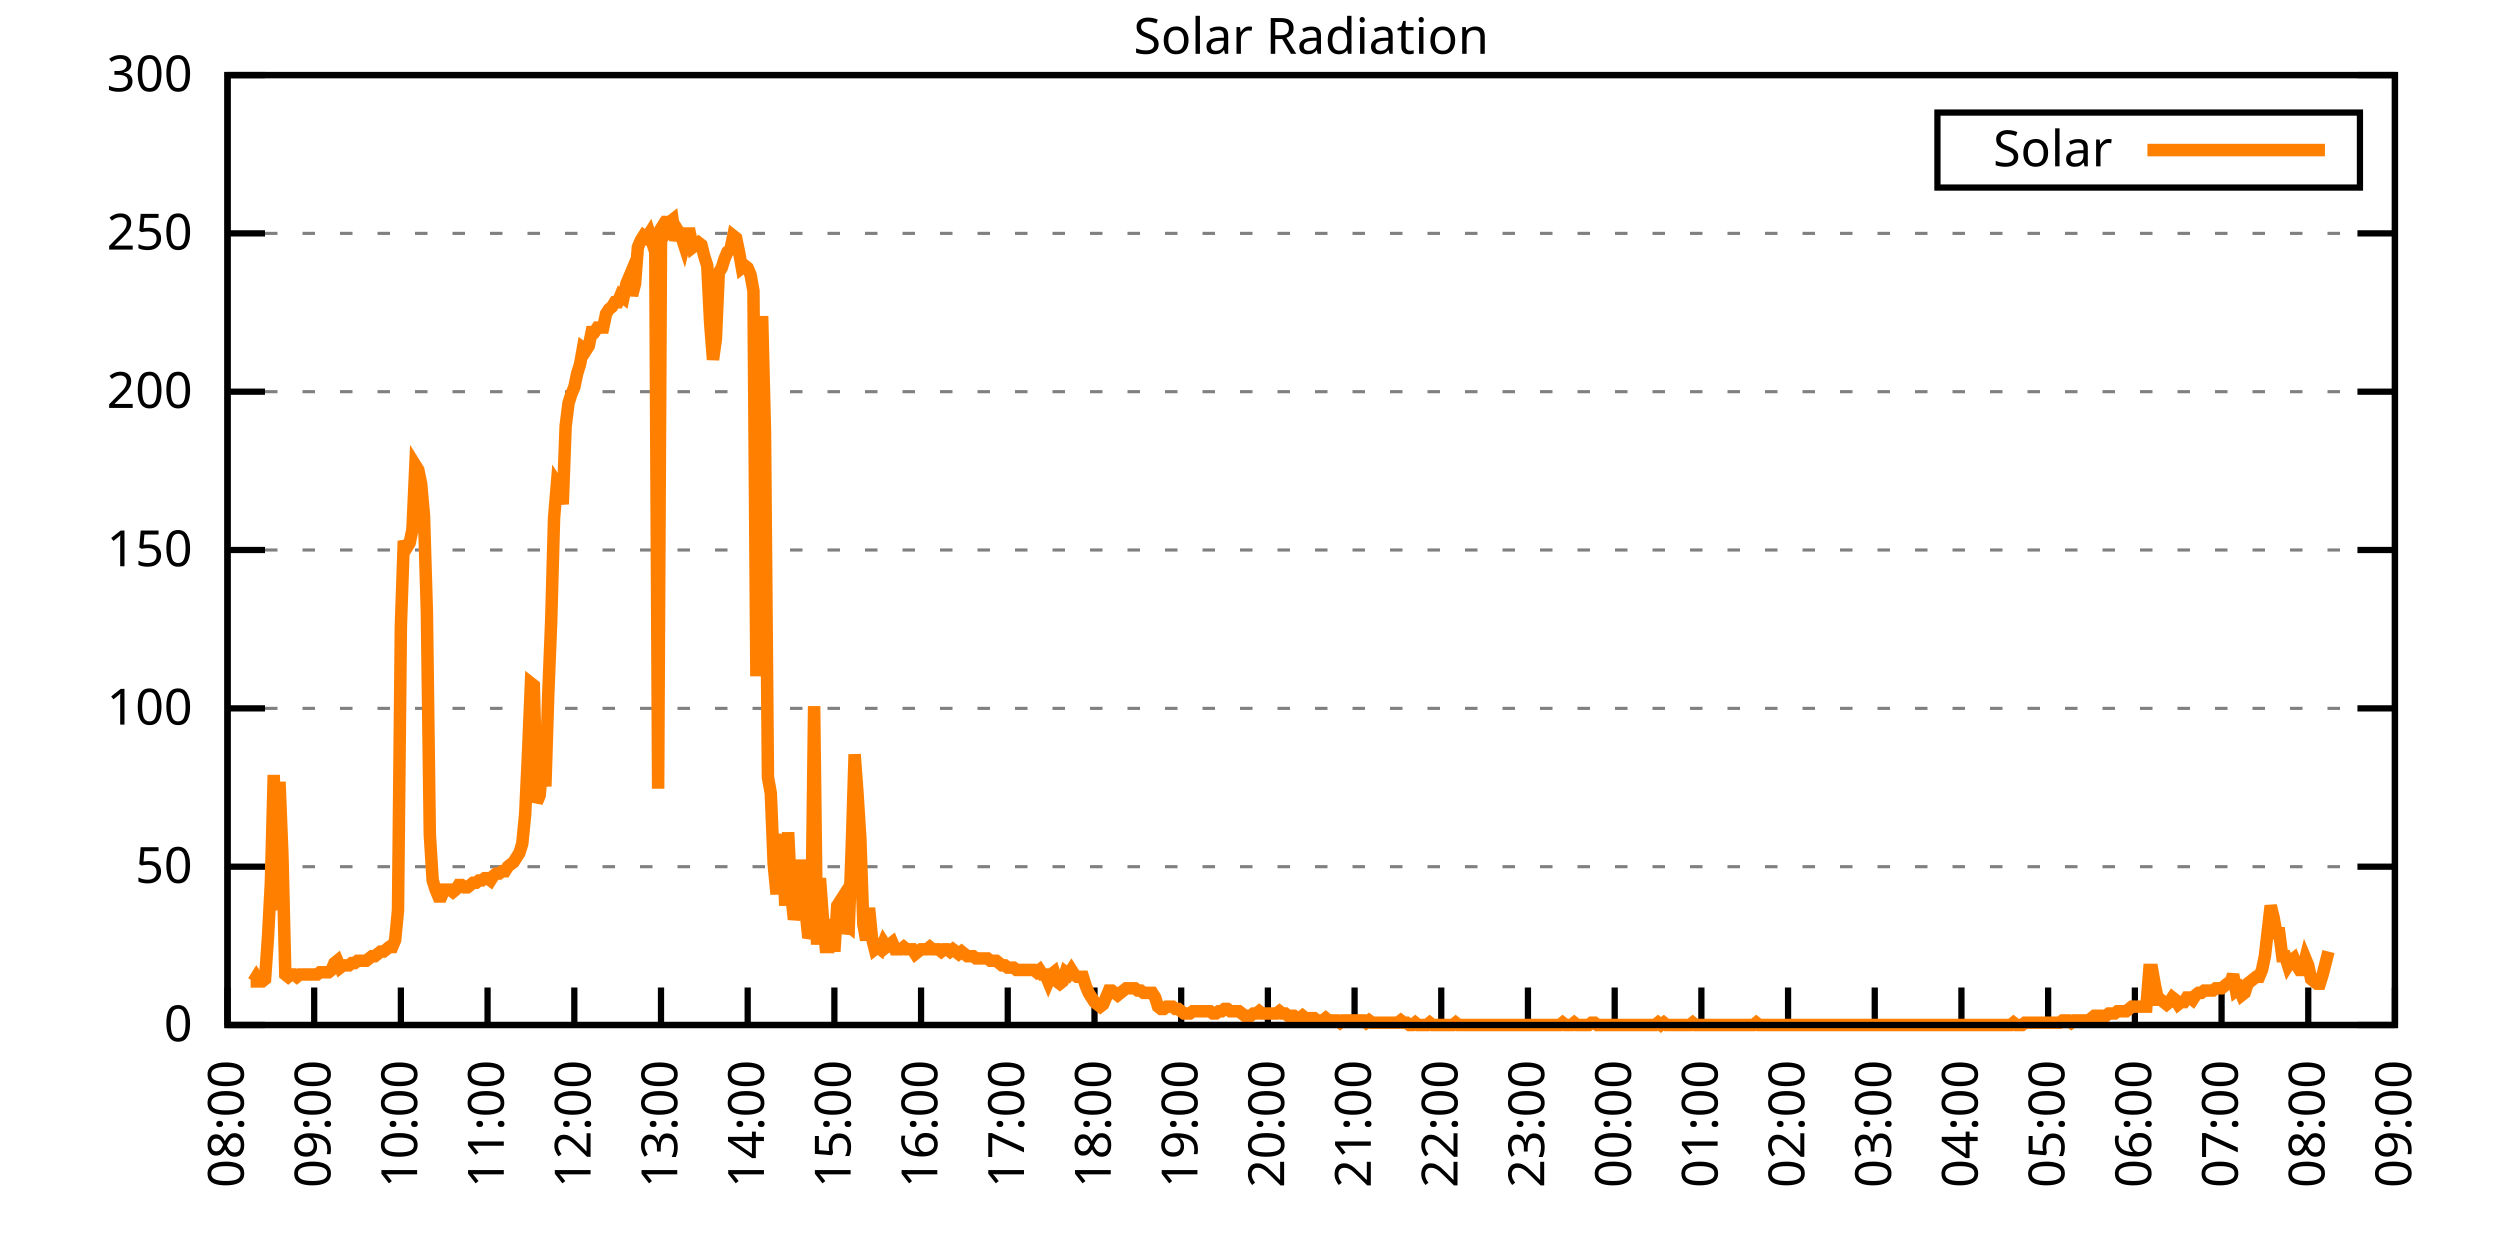
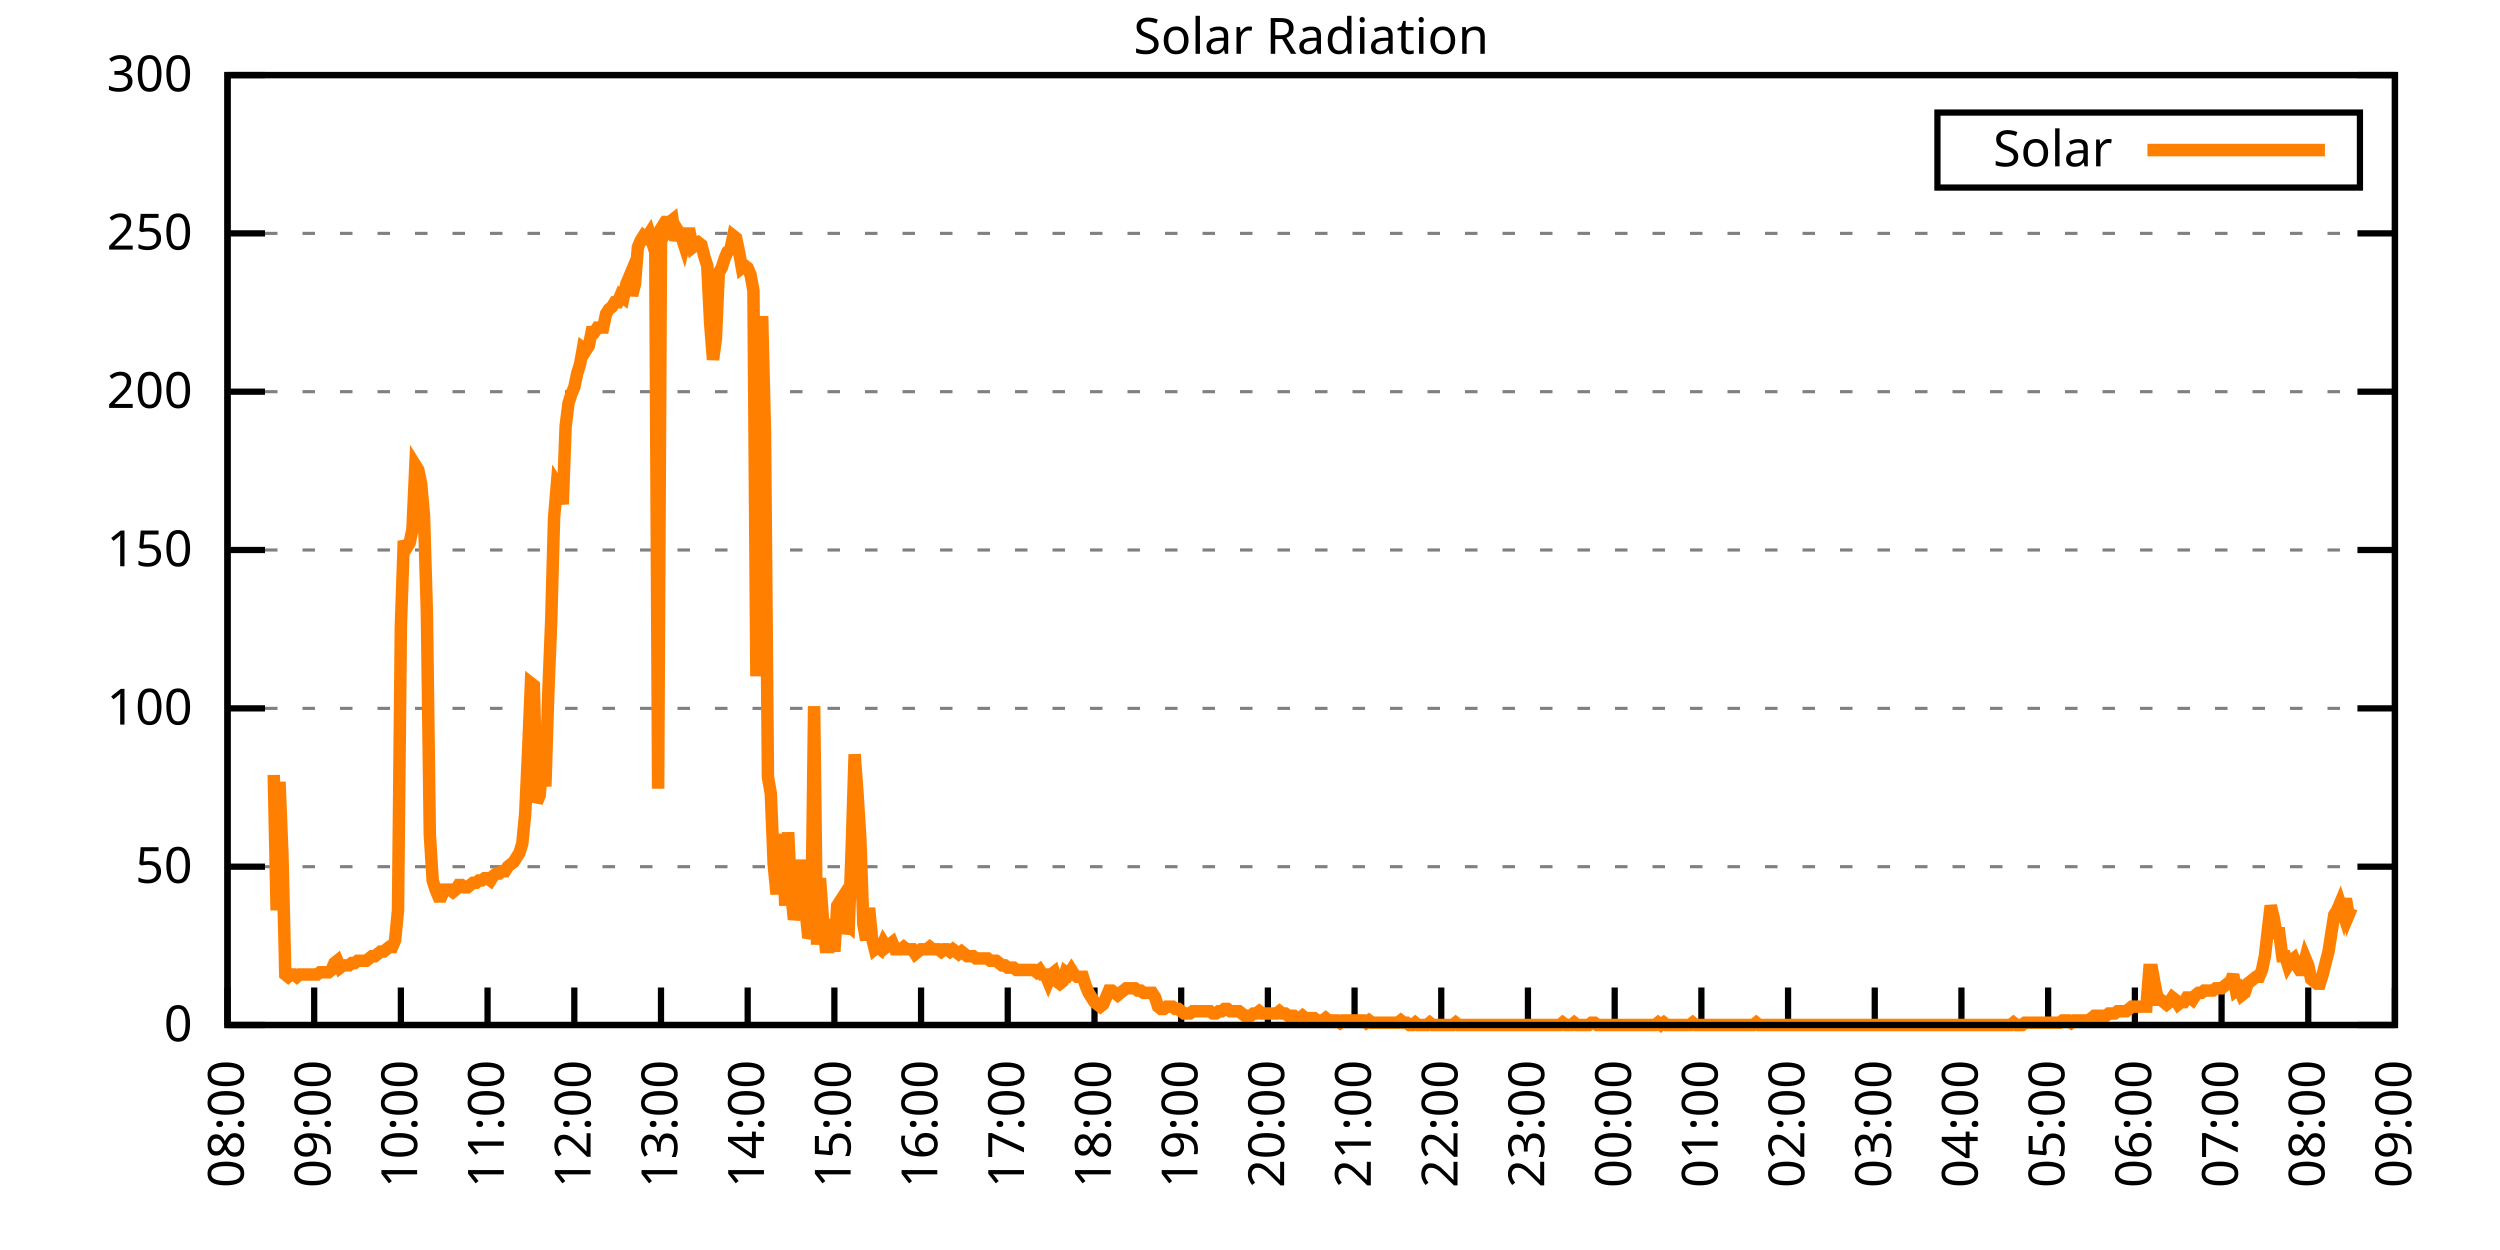
<svg xmlns="http://www.w3.org/2000/svg" xmlns:xlink="http://www.w3.org/1999/xlink" width="400" height="200" viewBox="0 0 400 200">
  <g id="gnuplot_canvas">
    <rect x="0" y="0" width="400" height="200" fill="none" />
    <defs>
      <circle id="gpDot" r="0.5" stroke-width="0.5" stroke="currentColor" />
      <path id="gpPt0" stroke-width="0.333" stroke="currentColor" d="M-1,0 h2 M0,-1 v2" />
      <path id="gpPt1" stroke-width="0.333" stroke="currentColor" d="M-1,-1 L1,1 M1,-1 L-1,1" />
      <path id="gpPt2" stroke-width="0.333" stroke="currentColor" d="M-1,0 L1,0 M0,-1 L0,1 M-1,-1 L1,1 M-1,1 L1,-1" />
      <rect id="gpPt3" stroke-width="0.333" stroke="currentColor" x="-1" y="-1" width="2" height="2" />
      <rect id="gpPt4" stroke-width="0.333" stroke="currentColor" fill="currentColor" x="-1" y="-1" width="2" height="2" />
      <circle id="gpPt5" stroke-width="0.333" stroke="currentColor" cx="0" cy="0" r="1" />
      <use xlink:href="#gpPt5" id="gpPt6" fill="currentColor" stroke="none" />
      <path id="gpPt7" stroke-width="0.333" stroke="currentColor" d="M0,-1.33 L-1.33,0.67 L1.33,0.67 z" />
      <use xlink:href="#gpPt7" id="gpPt8" fill="currentColor" stroke="none" />
      <use xlink:href="#gpPt7" id="gpPt9" stroke="currentColor" transform="rotate(180)" />
      <use xlink:href="#gpPt9" id="gpPt10" fill="currentColor" stroke="none" />
      <use xlink:href="#gpPt3" id="gpPt11" stroke="currentColor" transform="rotate(45)" />
      <use xlink:href="#gpPt11" id="gpPt12" fill="currentColor" stroke="none" />
      <path id="gpPt13" stroke-width="0.333" stroke="currentColor" d="M0,1.330 L1.265,0.411 L0.782,-1.067 L-0.782,-1.076 L-1.265,0.411 z" />
      <use xlink:href="#gpPt13" id="gpPt14" fill="currentColor" stroke="none" />
      <filter id="textbox" filterUnits="objectBoundingBox" x="0" y="0" height="1" width="1">
        <feFlood flood-color="white" flood-opacity="1" result="bgnd" />
        <feComposite in="SourceGraphic" in2="bgnd" operator="atop" />
      </filter>
      <filter id="greybox" filterUnits="objectBoundingBox" x="0" y="0" height="1" width="1">
        <feFlood flood-color="lightgrey" flood-opacity="1" result="grey" />
        <feComposite in="SourceGraphic" in2="grey" operator="atop" />
      </filter>
    </defs>
    <g fill="none" color="white" stroke="currentColor" stroke-width="1.00" stroke-linecap="butt" stroke-linejoin="miter">
</g>
    <g fill="none" color="black" stroke="currentColor" stroke-width="1.00" stroke-linecap="butt" stroke-linejoin="miter">
      <g stroke="none" shape-rendering="crispEdges">
        <polygon fill="rgb(255, 255, 255)" points="36.40,164.00 383.18,164.00 383.18,12.02 36.40,12.02 " />
      </g>
    </g>
    <g fill="none" color="black" stroke="currentColor" stroke-width="1.00" stroke-linecap="butt" stroke-linejoin="miter">
</g>
    <g fill="none" color="black" stroke="black" stroke-width="0.50" stroke-linecap="butt" stroke-linejoin="miter">
</g>
    <g fill="none" color="gray" stroke="currentColor" stroke-width="0.50" stroke-linecap="butt" stroke-linejoin="miter">
      <path stroke="gray" stroke-dasharray="2,4" class="gridline" d="M36.40,164.00 L383.19,164.00  " />
    </g>
    <g fill="none" color="gray" stroke="gray" stroke-width="1.00" stroke-linecap="butt" stroke-linejoin="miter">
</g>
    <g fill="none" color="black" stroke="currentColor" stroke-width="1.00" stroke-linecap="butt" stroke-linejoin="miter">
      <path stroke="black" d="M36.40,164.00 L42.40,164.00 M383.19,164.00 L377.19,164.00  " />
      <g transform="translate(30.80,166.60)" stroke="none" fill="black" font-family="Sans" font-size="8.00" text-anchor="end">
        <text>
          <tspan font-family="Sans"> 0</tspan>
        </text>
      </g>
    </g>
    <g fill="none" color="black" stroke="currentColor" stroke-width="1.00" stroke-linecap="butt" stroke-linejoin="miter">
</g>
    <g fill="none" color="black" stroke="black" stroke-width="0.50" stroke-linecap="butt" stroke-linejoin="miter">
</g>
    <g fill="none" color="gray" stroke="currentColor" stroke-width="0.50" stroke-linecap="butt" stroke-linejoin="miter">
      <path stroke="gray" stroke-dasharray="2,4" class="gridline" d="M36.40,138.67 L383.19,138.67  " />
    </g>
    <g fill="none" color="gray" stroke="gray" stroke-width="1.00" stroke-linecap="butt" stroke-linejoin="miter">
</g>
    <g fill="none" color="black" stroke="currentColor" stroke-width="1.00" stroke-linecap="butt" stroke-linejoin="miter">
      <path stroke="black" d="M36.40,138.67 L42.40,138.67 M383.19,138.67 L377.19,138.67  " />
      <g transform="translate(30.80,141.27)" stroke="none" fill="black" font-family="Sans" font-size="8.00" text-anchor="end">
        <text>
          <tspan font-family="Sans"> 50</tspan>
        </text>
      </g>
    </g>
    <g fill="none" color="black" stroke="currentColor" stroke-width="1.00" stroke-linecap="butt" stroke-linejoin="miter">
</g>
    <g fill="none" color="black" stroke="black" stroke-width="0.50" stroke-linecap="butt" stroke-linejoin="miter">
</g>
    <g fill="none" color="gray" stroke="currentColor" stroke-width="0.50" stroke-linecap="butt" stroke-linejoin="miter">
      <path stroke="gray" stroke-dasharray="2,4" class="gridline" d="M36.40,113.34 L383.19,113.34  " />
    </g>
    <g fill="none" color="gray" stroke="gray" stroke-width="1.00" stroke-linecap="butt" stroke-linejoin="miter">
</g>
    <g fill="none" color="black" stroke="currentColor" stroke-width="1.00" stroke-linecap="butt" stroke-linejoin="miter">
      <path stroke="black" d="M36.40,113.34 L42.40,113.34 M383.19,113.34 L377.19,113.34  " />
      <g transform="translate(30.80,115.94)" stroke="none" fill="black" font-family="Sans" font-size="8.00" text-anchor="end">
        <text>
          <tspan font-family="Sans"> 100</tspan>
        </text>
      </g>
    </g>
    <g fill="none" color="black" stroke="currentColor" stroke-width="1.00" stroke-linecap="butt" stroke-linejoin="miter">
</g>
    <g fill="none" color="black" stroke="black" stroke-width="0.50" stroke-linecap="butt" stroke-linejoin="miter">
</g>
    <g fill="none" color="gray" stroke="currentColor" stroke-width="0.50" stroke-linecap="butt" stroke-linejoin="miter">
      <path stroke="gray" stroke-dasharray="2,4" class="gridline" d="M36.40,88.00 L383.19,88.00  " />
    </g>
    <g fill="none" color="gray" stroke="gray" stroke-width="1.00" stroke-linecap="butt" stroke-linejoin="miter">
</g>
    <g fill="none" color="black" stroke="currentColor" stroke-width="1.00" stroke-linecap="butt" stroke-linejoin="miter">
      <path stroke="black" d="M36.40,88.00 L42.40,88.00 M383.19,88.00 L377.19,88.00  " />
      <g transform="translate(30.80,90.60)" stroke="none" fill="black" font-family="Sans" font-size="8.00" text-anchor="end">
        <text>
          <tspan font-family="Sans"> 150</tspan>
        </text>
      </g>
    </g>
    <g fill="none" color="black" stroke="currentColor" stroke-width="1.00" stroke-linecap="butt" stroke-linejoin="miter">
</g>
    <g fill="none" color="black" stroke="black" stroke-width="0.50" stroke-linecap="butt" stroke-linejoin="miter">
</g>
    <g fill="none" color="gray" stroke="currentColor" stroke-width="0.50" stroke-linecap="butt" stroke-linejoin="miter">
      <path stroke="gray" stroke-dasharray="2,4" class="gridline" d="M36.40,62.67 L383.19,62.67  " />
    </g>
    <g fill="none" color="gray" stroke="gray" stroke-width="1.00" stroke-linecap="butt" stroke-linejoin="miter">
</g>
    <g fill="none" color="black" stroke="currentColor" stroke-width="1.00" stroke-linecap="butt" stroke-linejoin="miter">
      <path stroke="black" d="M36.40,62.67 L42.40,62.67 M383.19,62.67 L377.19,62.67  " />
      <g transform="translate(30.80,65.27)" stroke="none" fill="black" font-family="Sans" font-size="8.00" text-anchor="end">
        <text>
          <tspan font-family="Sans"> 200</tspan>
        </text>
      </g>
    </g>
    <g fill="none" color="black" stroke="currentColor" stroke-width="1.00" stroke-linecap="butt" stroke-linejoin="miter">
</g>
    <g fill="none" color="black" stroke="black" stroke-width="0.50" stroke-linecap="butt" stroke-linejoin="miter">
</g>
    <g fill="none" color="gray" stroke="currentColor" stroke-width="0.50" stroke-linecap="butt" stroke-linejoin="miter">
      <path stroke="gray" stroke-dasharray="2,4" class="gridline" d="M36.40,37.34 L383.19,37.34  " />
    </g>
    <g fill="none" color="gray" stroke="gray" stroke-width="1.00" stroke-linecap="butt" stroke-linejoin="miter">
</g>
    <g fill="none" color="black" stroke="currentColor" stroke-width="1.00" stroke-linecap="butt" stroke-linejoin="miter">
      <path stroke="black" d="M36.40,37.34 L42.40,37.34 M383.19,37.34 L377.19,37.34  " />
      <g transform="translate(30.80,39.94)" stroke="none" fill="black" font-family="Sans" font-size="8.00" text-anchor="end">
        <text>
          <tspan font-family="Sans"> 250</tspan>
        </text>
      </g>
    </g>
    <g fill="none" color="black" stroke="currentColor" stroke-width="1.00" stroke-linecap="butt" stroke-linejoin="miter">
</g>
    <g fill="none" color="black" stroke="black" stroke-width="0.50" stroke-linecap="butt" stroke-linejoin="miter">
</g>
    <g fill="none" color="gray" stroke="currentColor" stroke-width="0.50" stroke-linecap="butt" stroke-linejoin="miter">
      <path stroke="gray" stroke-dasharray="2,4" class="gridline" d="M36.40,12.01 L383.19,12.01  " />
    </g>
    <g fill="none" color="gray" stroke="gray" stroke-width="1.00" stroke-linecap="butt" stroke-linejoin="miter">
</g>
    <g fill="none" color="black" stroke="currentColor" stroke-width="1.00" stroke-linecap="butt" stroke-linejoin="miter">
      <path stroke="black" d="M36.40,12.01 L42.40,12.01 M383.19,12.01 L377.19,12.01  " />
      <g transform="translate(30.80,14.61)" stroke="none" fill="black" font-family="Sans" font-size="8.00" text-anchor="end">
        <text>
          <tspan font-family="Sans"> 300</tspan>
        </text>
      </g>
    </g>
    <g fill="none" color="black" stroke="currentColor" stroke-width="1.00" stroke-linecap="butt" stroke-linejoin="miter">
      <path stroke="black" d="M36.40,164.00 L36.40,158.00  " />
      <g transform="translate(39.00,169.60) rotate(270.00)" stroke="none" fill="black" font-family="Sans" font-size="8.00" text-anchor="end">
        <text>
          <tspan font-family="Sans">08:00</tspan>
        </text>
      </g>
    </g>
    <g fill="none" color="black" stroke="currentColor" stroke-width="1.00" stroke-linecap="butt" stroke-linejoin="miter">
      <path stroke="black" d="M50.27,164.00 L50.27,158.00  " />
      <g transform="translate(52.87,169.60) rotate(270.00)" stroke="none" fill="black" font-family="Sans" font-size="8.00" text-anchor="end">
        <text>
          <tspan font-family="Sans">09:00</tspan>
        </text>
      </g>
    </g>
    <g fill="none" color="black" stroke="currentColor" stroke-width="1.00" stroke-linecap="butt" stroke-linejoin="miter">
      <path stroke="black" d="M64.14,164.00 L64.14,158.00  " />
      <g transform="translate(66.74,169.60) rotate(270.00)" stroke="none" fill="black" font-family="Sans" font-size="8.00" text-anchor="end">
        <text>
          <tspan font-family="Sans">10:00</tspan>
        </text>
      </g>
    </g>
    <g fill="none" color="black" stroke="currentColor" stroke-width="1.00" stroke-linecap="butt" stroke-linejoin="miter">
      <path stroke="black" d="M78.01,164.00 L78.01,158.00  " />
      <g transform="translate(80.61,169.60) rotate(270.00)" stroke="none" fill="black" font-family="Sans" font-size="8.00" text-anchor="end">
        <text>
          <tspan font-family="Sans">11:00</tspan>
        </text>
      </g>
    </g>
    <g fill="none" color="black" stroke="currentColor" stroke-width="1.00" stroke-linecap="butt" stroke-linejoin="miter">
      <path stroke="black" d="M91.89,164.00 L91.89,158.00  " />
      <g transform="translate(94.49,169.60) rotate(270.00)" stroke="none" fill="black" font-family="Sans" font-size="8.00" text-anchor="end">
        <text>
          <tspan font-family="Sans">12:00</tspan>
        </text>
      </g>
    </g>
    <g fill="none" color="black" stroke="currentColor" stroke-width="1.00" stroke-linecap="butt" stroke-linejoin="miter">
      <path stroke="black" d="M105.76,164.00 L105.76,158.00  " />
      <g transform="translate(108.36,169.60) rotate(270.00)" stroke="none" fill="black" font-family="Sans" font-size="8.00" text-anchor="end">
        <text>
          <tspan font-family="Sans">13:00</tspan>
        </text>
      </g>
    </g>
    <g fill="none" color="black" stroke="currentColor" stroke-width="1.00" stroke-linecap="butt" stroke-linejoin="miter">
      <path stroke="black" d="M119.63,164.00 L119.63,158.00  " />
      <g transform="translate(122.23,169.60) rotate(270.00)" stroke="none" fill="black" font-family="Sans" font-size="8.00" text-anchor="end">
        <text>
          <tspan font-family="Sans">14:00</tspan>
        </text>
      </g>
    </g>
    <g fill="none" color="black" stroke="currentColor" stroke-width="1.00" stroke-linecap="butt" stroke-linejoin="miter">
      <path stroke="black" d="M133.50,164.00 L133.50,158.00  " />
      <g transform="translate(136.10,169.60) rotate(270.00)" stroke="none" fill="black" font-family="Sans" font-size="8.00" text-anchor="end">
        <text>
          <tspan font-family="Sans">15:00</tspan>
        </text>
      </g>
    </g>
    <g fill="none" color="black" stroke="currentColor" stroke-width="1.00" stroke-linecap="butt" stroke-linejoin="miter">
      <path stroke="black" d="M147.37,164.00 L147.37,158.00  " />
      <g transform="translate(149.97,169.60) rotate(270.00)" stroke="none" fill="black" font-family="Sans" font-size="8.00" text-anchor="end">
        <text>
          <tspan font-family="Sans">16:00</tspan>
        </text>
      </g>
    </g>
    <g fill="none" color="black" stroke="currentColor" stroke-width="1.00" stroke-linecap="butt" stroke-linejoin="miter">
      <path stroke="black" d="M161.24,164.00 L161.24,158.00  " />
      <g transform="translate(163.84,169.60) rotate(270.00)" stroke="none" fill="black" font-family="Sans" font-size="8.00" text-anchor="end">
        <text>
          <tspan font-family="Sans">17:00</tspan>
        </text>
      </g>
    </g>
    <g fill="none" color="black" stroke="currentColor" stroke-width="1.00" stroke-linecap="butt" stroke-linejoin="miter">
      <path stroke="black" d="M175.12,164.00 L175.12,158.00  " />
      <g transform="translate(177.72,169.60) rotate(270.00)" stroke="none" fill="black" font-family="Sans" font-size="8.00" text-anchor="end">
        <text>
          <tspan font-family="Sans">18:00</tspan>
        </text>
      </g>
    </g>
    <g fill="none" color="black" stroke="currentColor" stroke-width="1.00" stroke-linecap="butt" stroke-linejoin="miter">
      <path stroke="black" d="M188.99,164.00 L188.99,158.00  " />
      <g transform="translate(191.59,169.60) rotate(270.00)" stroke="none" fill="black" font-family="Sans" font-size="8.00" text-anchor="end">
        <text>
          <tspan font-family="Sans">19:00</tspan>
        </text>
      </g>
    </g>
    <g fill="none" color="black" stroke="currentColor" stroke-width="1.00" stroke-linecap="butt" stroke-linejoin="miter">
      <path stroke="black" d="M202.86,164.00 L202.86,158.00  " />
      <g transform="translate(205.46,169.60) rotate(270.00)" stroke="none" fill="black" font-family="Sans" font-size="8.00" text-anchor="end">
        <text>
          <tspan font-family="Sans">20:00</tspan>
        </text>
      </g>
    </g>
    <g fill="none" color="black" stroke="currentColor" stroke-width="1.00" stroke-linecap="butt" stroke-linejoin="miter">
      <path stroke="black" d="M216.73,164.00 L216.73,158.00  " />
      <g transform="translate(219.33,169.60) rotate(270.00)" stroke="none" fill="black" font-family="Sans" font-size="8.00" text-anchor="end">
        <text>
          <tspan font-family="Sans">21:00</tspan>
        </text>
      </g>
    </g>
    <g fill="none" color="black" stroke="currentColor" stroke-width="1.00" stroke-linecap="butt" stroke-linejoin="miter">
      <path stroke="black" d="M230.60,164.00 L230.60,158.00  " />
      <g transform="translate(233.20,169.60) rotate(270.00)" stroke="none" fill="black" font-family="Sans" font-size="8.00" text-anchor="end">
        <text>
          <tspan font-family="Sans">22:00</tspan>
        </text>
      </g>
    </g>
    <g fill="none" color="black" stroke="currentColor" stroke-width="1.00" stroke-linecap="butt" stroke-linejoin="miter">
      <path stroke="black" d="M244.47,164.00 L244.47,158.00  " />
      <g transform="translate(247.07,169.60) rotate(270.00)" stroke="none" fill="black" font-family="Sans" font-size="8.00" text-anchor="end">
        <text>
          <tspan font-family="Sans">23:00</tspan>
        </text>
      </g>
    </g>
    <g fill="none" color="black" stroke="currentColor" stroke-width="1.00" stroke-linecap="butt" stroke-linejoin="miter">
      <path stroke="black" d="M258.35,164.00 L258.35,158.00  " />
      <g transform="translate(260.95,169.60) rotate(270.00)" stroke="none" fill="black" font-family="Sans" font-size="8.00" text-anchor="end">
        <text>
          <tspan font-family="Sans">00:00</tspan>
        </text>
      </g>
    </g>
    <g fill="none" color="black" stroke="currentColor" stroke-width="1.00" stroke-linecap="butt" stroke-linejoin="miter">
      <path stroke="black" d="M272.22,164.00 L272.22,158.00  " />
      <g transform="translate(274.82,169.60) rotate(270.00)" stroke="none" fill="black" font-family="Sans" font-size="8.00" text-anchor="end">
        <text>
          <tspan font-family="Sans">01:00</tspan>
        </text>
      </g>
    </g>
    <g fill="none" color="black" stroke="currentColor" stroke-width="1.00" stroke-linecap="butt" stroke-linejoin="miter">
      <path stroke="black" d="M286.09,164.00 L286.09,158.00  " />
      <g transform="translate(288.69,169.60) rotate(270.00)" stroke="none" fill="black" font-family="Sans" font-size="8.00" text-anchor="end">
        <text>
          <tspan font-family="Sans">02:00</tspan>
        </text>
      </g>
    </g>
    <g fill="none" color="black" stroke="currentColor" stroke-width="1.00" stroke-linecap="butt" stroke-linejoin="miter">
      <path stroke="black" d="M299.96,164.00 L299.96,158.00  " />
      <g transform="translate(302.56,169.60) rotate(270.00)" stroke="none" fill="black" font-family="Sans" font-size="8.00" text-anchor="end">
        <text>
          <tspan font-family="Sans">03:00</tspan>
        </text>
      </g>
    </g>
    <g fill="none" color="black" stroke="currentColor" stroke-width="1.00" stroke-linecap="butt" stroke-linejoin="miter">
      <path stroke="black" d="M313.83,164.00 L313.83,158.00  " />
      <g transform="translate(316.43,169.60) rotate(270.00)" stroke="none" fill="black" font-family="Sans" font-size="8.00" text-anchor="end">
        <text>
          <tspan font-family="Sans">04:00</tspan>
        </text>
      </g>
    </g>
    <g fill="none" color="black" stroke="currentColor" stroke-width="1.00" stroke-linecap="butt" stroke-linejoin="miter">
      <path stroke="black" d="M327.70,164.00 L327.70,158.00  " />
      <g transform="translate(330.30,169.60) rotate(270.00)" stroke="none" fill="black" font-family="Sans" font-size="8.00" text-anchor="end">
        <text>
          <tspan font-family="Sans">05:00</tspan>
        </text>
      </g>
    </g>
    <g fill="none" color="black" stroke="currentColor" stroke-width="1.00" stroke-linecap="butt" stroke-linejoin="miter">
      <path stroke="black" d="M341.58,164.00 L341.58,158.00  " />
      <g transform="translate(344.18,169.60) rotate(270.00)" stroke="none" fill="black" font-family="Sans" font-size="8.00" text-anchor="end">
        <text>
          <tspan font-family="Sans">06:00</tspan>
        </text>
      </g>
    </g>
    <g fill="none" color="black" stroke="currentColor" stroke-width="1.00" stroke-linecap="butt" stroke-linejoin="miter">
      <path stroke="black" d="M355.45,164.00 L355.45,158.00  " />
      <g transform="translate(358.05,169.60) rotate(270.00)" stroke="none" fill="black" font-family="Sans" font-size="8.00" text-anchor="end">
        <text>
          <tspan font-family="Sans">07:00</tspan>
        </text>
      </g>
    </g>
    <g fill="none" color="black" stroke="currentColor" stroke-width="1.00" stroke-linecap="butt" stroke-linejoin="miter">
      <path stroke="black" d="M369.32,164.00 L369.32,158.00  " />
      <g transform="translate(371.92,169.60) rotate(270.00)" stroke="none" fill="black" font-family="Sans" font-size="8.00" text-anchor="end">
        <text>
          <tspan font-family="Sans">08:00</tspan>
        </text>
      </g>
    </g>
    <g fill="none" color="black" stroke="currentColor" stroke-width="1.00" stroke-linecap="butt" stroke-linejoin="miter">
      <path stroke="black" d="M383.19,164.00 L383.19,158.00  " />
      <g transform="translate(385.79,169.60) rotate(270.00)" stroke="none" fill="black" font-family="Sans" font-size="8.00" text-anchor="end">
        <text>
          <tspan font-family="Sans">09:00</tspan>
        </text>
      </g>
    </g>
    <g fill="none" color="black" stroke="currentColor" stroke-width="1.00" stroke-linecap="butt" stroke-linejoin="miter">
</g>
    <g fill="none" color="black" stroke="currentColor" stroke-width="1.00" stroke-linecap="butt" stroke-linejoin="miter">
      <path stroke="black" d="M36.40,12.01 L36.40,164.00 L383.19,164.00 L383.19,12.01 L36.40,12.01 Z  " />
    </g>
    <g fill="none" color="black" stroke="currentColor" stroke-width="1.00" stroke-linecap="butt" stroke-linejoin="miter">
</g>
    <g fill="none" color="black" stroke="currentColor" stroke-width="1.00" stroke-linecap="butt" stroke-linejoin="miter">
      <path stroke="black" d="M309.99,30.01 L309.99,18.01 L377.59,18.01 L377.59,30.01 L309.99,30.01 Z  " />
    </g>
    <g id="Solar_Radiation_plot_1">
      <g fill="none" color="white" stroke="black" stroke-width="2.00" stroke-linecap="butt" stroke-linejoin="miter">
</g>
      <g fill="none" color="black" stroke="currentColor" stroke-width="2.00" stroke-linecap="butt" stroke-linejoin="miter">
        <g transform="translate(337.99,26.61)" stroke="none" fill="black" font-family="Sans" font-size="8.00" text-anchor="end">
          <text>
            <tspan font-family="Sans">Solar</tspan>
          </text>
        </g>
      </g>
      <g fill="none" color="black" stroke="currentColor" stroke-width="2.00" stroke-linecap="butt" stroke-linejoin="miter">
-         <path stroke="rgb(255, 127,   0)" d="M343.59,24.01 L371.99,24.01 M40.10,157.03 L40.56,157.03 L41.02,156.29 L41.49,157.03 L41.95,157.03 L42.41,156.66   L42.87,150.05 L43.34,141.24 L43.80,123.99 L44.26,145.65 L44.72,125.09 L45.19,136.84 L45.65,155.92 L46.11,156.29   L46.57,155.92 L47.03,155.92 L47.50,156.29 L47.96,155.92 L48.42,155.92 L48.88,155.92 L49.35,155.92 L49.81,155.92   L50.27,155.92 L50.73,155.92 L51.20,155.56 L51.66,155.56 L52.12,155.56 L52.58,155.56 L53.05,155.19 L53.51,154.09   L53.97,153.72 L54.43,154.82 L54.90,154.46 L55.36,154.46 L55.82,154.46 L56.28,154.09 L56.75,154.09 L57.21,153.72   L57.67,153.72 L58.13,153.72 L58.59,153.72 L59.06,153.35 L59.52,152.99 L59.98,152.99 L60.44,152.62 L60.91,152.25   L61.37,152.25 L61.83,151.89 L62.29,151.52 L62.76,151.52 L63.22,150.42 L63.68,145.65 L64.14,100.13 L64.61,86.55   L65.07,87.65 L65.53,86.91 L65.99,84.71 L66.46,74.43 L66.92,75.17 L67.38,77.37 L67.84,82.51 L68.30,97.93   L68.77,133.53 L69.23,140.87 L69.69,142.34 L70.15,143.44 L70.62,143.44 L71.08,142.34 L71.54,142.34 L72.00,142.34   L72.47,142.71 L72.93,142.34 L73.39,141.61 L73.85,141.61 L74.32,141.98 L74.78,141.98 L75.24,141.61 L75.70,141.24   L76.17,141.24 L76.63,140.87 L77.09,140.87 L77.55,140.51 L78.01,140.51 L78.48,140.87 L78.94,140.14 L79.40,139.77   L79.86,139.77 L80.33,139.41 L80.79,139.41 L81.25,138.67 L81.71,138.30 L82.18,137.94 L82.64,137.20 L83.10,136.47   L83.56,135.00 L84.03,130.23 L84.49,120.32 L84.95,109.31 L85.41,109.67 L85.88,128.39 L86.34,127.29 L86.80,122.15   L87.26,125.82 L87.72,111.14 L88.19,99.39 L88.65,82.88 L89.11,77.37 L89.57,78.10 L90.04,80.67 L90.50,68.19   L90.96,64.52 L91.42,63.05 L91.89,61.95 L92.35,59.75 L92.81,58.28 L93.27,55.71 L93.74,56.08 L94.20,55.35   L94.66,53.14 L95.12,53.14 L95.59,52.41 L96.05,52.41 L96.51,52.41 L96.97,50.21 L97.44,49.47 L97.90,49.11   L98.36,48.37 L98.82,48.37 L99.28,47.27 L99.75,47.64 L100.21,45.43 L100.67,44.33 L101.13,47.27 L101.60,45.43   L102.06,39.56 L102.52,38.46 L102.98,37.73 L103.45,38.09 L103.91,37.36 L104.37,38.83 L104.83,38.09 L105.30,126.19   L105.76,38.46 L106.22,37.73 L106.68,35.52 L107.15,35.52 L107.61,35.16 L108.07,38.46 L108.53,36.99 L108.99,37.73   L109.46,39.19 L109.92,37.36 L110.38,37.36 L110.84,39.56 L111.31,39.19 L111.77,38.83 L112.23,39.19 L112.69,41.03   L113.16,42.50 L113.62,51.68 L114.08,57.55 L114.54,54.24 L115.01,43.60 L115.47,42.87 L115.93,41.40 L116.39,40.30   L116.86,39.93 L117.32,37.73 L117.78,38.09 L118.24,40.30 L118.70,42.87 L119.17,42.50 L119.63,42.87 L120.09,43.97   L120.55,46.54 L121.02,108.20 L121.48,88.75 L121.94,50.57 L122.40,69.29 L122.87,124.36 L123.33,126.93 L123.79,138.30   L124.25,143.08 L124.72,135.74 L125.18,133.53 L125.64,144.91 L126.10,133.17 L126.57,142.71 L127.03,147.11 L127.49,145.28   L127.95,137.57 L128.41,143.81 L128.88,145.65 L129.34,150.05 L129.80,148.95 L130.26,112.98 L130.73,151.15 L131.19,140.51   L131.65,146.75 L132.11,151.52 L132.58,151.52 L133.04,147.11 L133.50,152.25 L133.96,144.91 L134.43,144.18 L134.89,149.32   L135.35,147.85 L135.81,148.22 L136.28,135.37 L136.74,120.69 L137.20,126.93 L137.66,134.27 L138.13,147.85 L138.59,150.42   L139.05,145.28 L139.51,150.05 L139.97,151.89 L140.44,151.52 L140.90,151.89 L141.36,150.79 L141.82,151.52 L142.29,151.15   L142.75,150.79 L143.21,151.89 L143.67,151.89 L144.14,151.89 L144.60,151.52 L145.06,151.89 L145.52,151.89 L145.99,151.89   L146.45,152.62 L146.91,152.25 L147.37,151.89 L147.84,151.89 L148.30,151.89 L148.76,151.52 L149.22,151.89 L149.68,151.89   L150.15,151.89 L150.61,152.25 L151.07,151.89 L151.53,151.89 L152.00,152.25 L152.46,151.89 L152.92,152.25 L153.38,152.62   L153.85,152.25 L154.31,152.62 L154.77,152.99 L155.23,152.99 L155.70,152.99 L156.16,153.35 L156.62,153.35 L157.08,153.35   L157.55,153.35 L158.01,153.35 L158.47,153.72 L158.93,153.72 L159.39,153.72 L159.86,154.09 L160.32,154.46 L160.78,154.46   L161.24,154.82 L161.71,154.82 L162.17,154.82 L162.63,155.19 L163.09,155.19 L163.56,155.19 L164.02,155.19 L164.48,155.19   L164.94,155.19 L165.41,155.19 L165.87,155.56 L166.33,155.19 L166.79,155.92 L167.26,155.92 L167.72,157.03 L168.18,155.92   L168.64,155.56 L169.10,157.03 L169.57,157.39 L170.03,157.03 L170.49,155.56 L170.95,155.92 L171.42,155.19 L171.88,155.92   L172.34,156.29 L172.80,156.29 L173.27,156.29 L173.73,157.76 L174.19,158.86 L174.65,159.60 L175.12,160.33 L175.58,160.70   L176.04,161.06 L176.50,160.70 L176.97,159.60 L177.43,158.49 L177.89,158.49 L178.35,158.86 L178.82,159.23 L179.28,158.86   L179.74,158.49 L180.20,158.13 L180.66,158.13 L181.13,158.13 L181.59,158.13 L182.05,158.49 L182.51,158.49 L182.98,158.86   L183.44,158.86 L183.90,158.86 L184.36,158.86 L184.83,159.60 L185.29,161.06 L185.75,161.43 L186.21,161.43 L186.68,161.06   L187.14,161.06 L187.60,161.06 L188.06,161.43 L188.53,161.43 L188.99,161.80 L189.45,162.16 L189.91,162.16 L190.37,162.16   L190.84,161.80 L191.30,161.80 L191.76,161.80 L192.22,161.80 L192.69,161.80 L193.15,161.80 L193.61,161.80 L194.07,162.16   L194.54,162.16 L195.00,161.80 L195.46,161.80 L195.92,161.43 L196.39,161.43 L196.85,161.80 L197.31,161.80 L197.77,161.80   L198.24,161.80 L198.70,162.16 L199.16,162.53 L199.62,162.53 L200.08,162.53 L200.55,162.16 L201.01,162.16 L201.47,161.80   L201.93,162.16 L202.40,162.16 L202.86,162.16 L203.32,162.16 L203.78,162.16 L204.25,162.16 L204.71,161.80 L205.17,162.16   L205.63,162.16 L206.10,162.53 L206.56,162.53 L207.02,162.53 L207.48,162.90 L207.95,162.90 L208.41,162.53 L208.87,162.90   L209.33,162.90 L209.80,162.90 L210.26,162.90 L210.72,163.27 L211.18,163.27 L211.64,163.27 L212.11,162.90 L212.57,163.27   L213.03,163.27 L213.49,163.27 L213.96,163.27 L214.42,163.63 L214.88,163.27 L215.34,163.27 L215.81,163.27 L216.27,163.27   L216.73,163.27 L217.19,163.27 L217.66,163.27 L218.12,163.27 L218.58,163.63 L219.04,163.27 L219.51,163.63 L219.97,163.63   L220.43,163.63 L220.89,163.63 L221.35,163.63 L221.82,163.63 L222.28,163.63 L222.74,163.63 L223.20,163.63 L223.67,163.63   L224.13,163.27 L224.59,163.63 L225.05,163.63 L225.52,164.00 L225.98,164.00 L226.44,163.63 L226.90,164.00 L227.37,164.00   L227.83,164.00 L228.29,164.00 L228.75,163.63 L229.22,164.00 L229.68,164.00 L230.14,164.00 L230.60,164.00 L231.06,164.00   L231.53,164.00 L231.99,164.00 L232.45,164.00 L232.91,163.63 L233.38,164.00 L233.84,164.00 L234.30,164.00 L234.76,164.00   L235.23,164.00 L235.69,164.00 L236.15,164.00 L236.61,164.00 L237.08,164.00 L237.54,164.00 L238.00,164.00 L238.46,164.00   L238.93,164.00 L239.39,164.00 L239.85,164.00 L240.31,164.00 L240.77,164.00 L241.24,164.00 L241.70,164.00 L242.16,164.00   L242.62,164.00 L243.09,164.00 L243.55,164.00 L244.01,164.00 L244.47,164.00 L244.94,164.00 L245.40,164.00 L245.86,164.00   L246.32,164.00 L246.79,164.00 L247.25,164.00 L247.71,164.00 L248.17,164.00 L248.64,164.00 L249.10,164.00 L249.56,164.00   L250.02,163.63 L250.49,164.00 L250.95,164.00 L251.41,164.00 L251.87,163.63 L252.33,164.00 L252.80,164.00 L253.26,164.00   L253.72,164.00 L254.18,164.00 L254.65,163.63 L255.11,163.63 L255.57,164.00 L256.03,164.00 L256.50,164.00 L256.96,164.00   L257.42,164.00 L257.88,164.00 L258.35,164.00 L258.81,164.00 L259.27,164.00 L259.73,164.00 L260.20,164.00 L260.66,164.00   L261.12,164.00 L261.58,164.00 L262.04,164.00 L262.51,164.00 L262.97,164.00 L263.43,164.00 L263.89,164.00 L264.36,164.00   L264.82,164.00 L265.28,163.63 L265.74,164.00 L266.21,163.63 L266.67,164.00 L267.13,164.00 L267.59,164.00 L268.06,164.00   L268.52,164.00 L268.98,164.00 L269.44,164.00 L269.91,164.00 L270.37,164.00 L270.83,163.63 L271.29,164.00 L271.75,164.00   L272.22,164.00 L272.68,164.00 L273.14,164.00 L273.60,164.00 L274.07,164.00 L274.53,164.00 L274.99,164.00 L275.45,164.00   L275.92,164.00 L276.38,164.00 L276.84,164.00 L277.30,164.00 L277.77,164.00 L278.23,164.00 L278.69,164.00 L279.15,164.00   L279.62,164.00 L280.08,164.00 L280.54,164.00 L281.00,163.63 L281.46,164.00 L281.93,164.00 L282.39,164.00 L282.85,164.00   L283.31,164.00 L283.78,164.00 L284.24,164.00 L284.70,164.00 L285.16,164.00 L285.63,164.00 L286.09,164.00 L286.55,164.00   L287.01,164.00 L287.48,164.00 L287.94,164.00 L288.40,164.00 L288.86,164.00 L289.33,164.00 L289.79,164.00 L290.25,164.00   L290.71,164.00 L291.18,164.00 L291.64,164.00 L292.10,164.00 L292.56,164.00 L293.02,164.00 L293.49,164.00 L293.95,164.00   L294.41,164.00 L294.87,164.00 L295.34,164.00 L295.80,164.00 L296.26,164.00 L296.72,164.00 L297.19,164.00 L297.65,164.00   L298.11,164.00 L298.57,164.00 L299.04,164.00 L299.50,164.00 L299.96,164.00 L300.42,164.00 L300.89,164.00 L301.35,164.00   L301.81,164.00 L302.27,164.00 L302.73,164.00 L303.20,164.00 L303.66,164.00 L304.12,164.00 L304.58,164.00 L305.05,164.00   L305.51,164.00 L305.97,164.00 L306.43,164.00 L306.90,164.00 L307.36,164.00 L307.82,164.00 L308.28,164.00 L308.75,164.00   L309.21,164.00 L309.67,164.00 L310.13,164.00 L310.60,164.00 L311.06,164.00 L311.52,164.00 L311.98,164.00 L312.44,164.00   L312.91,164.00 L313.37,164.00 L313.83,164.00 L314.29,164.00 L314.76,164.00 L315.22,164.00 L315.68,164.00 L316.14,164.00   L316.61,164.00 L317.07,164.00 L317.53,164.00 L317.99,164.00 L318.46,164.00 L318.92,164.00 L319.38,164.00 L319.84,164.00   L320.31,164.00 L320.77,164.00 L321.23,164.00 L321.69,164.00 L322.15,163.63 L322.62,164.00 L323.08,164.00 L323.54,164.00   L324.00,163.63 L324.47,163.63 L324.93,163.63 L325.39,163.63 L325.85,163.63 L326.32,163.63 L326.78,163.63 L327.24,163.63   L327.70,163.63 L328.17,163.63 L328.63,163.63 L329.09,163.63 L329.55,163.63 L330.02,163.27 L330.48,163.27 L330.94,163.27   L331.40,163.63 L331.87,163.27 L332.33,163.27 L332.79,163.27 L333.25,163.27 L333.71,163.27 L334.18,163.27 L334.64,162.90   L335.10,162.53 L335.56,162.53 L336.03,162.53 L336.49,162.53 L336.95,162.53 L337.41,162.16 L337.88,162.16 L338.34,162.16   L338.80,161.80 L339.26,161.80 L339.73,161.80 L340.19,161.80 L340.65,161.43 L341.11,161.06 L341.58,161.06 L342.04,161.06   L342.50,161.06 L342.96,161.06 L343.42,161.06 L343.89,155.19 L344.35,155.19 L344.81,157.76 L345.27,159.96 L345.74,159.96   L346.20,160.33 L346.66,160.70 L347.12,160.33 L347.59,159.60 L348.05,159.96 L348.51,160.70 L348.97,160.33 L349.44,160.33   L349.90,159.60 L350.36,159.60 L350.82,159.96 L351.29,159.23 L351.75,158.86 L352.21,158.86 L352.67,158.49 L353.13,158.49   L353.60,158.49 L354.06,158.49 L354.52,158.13 L354.98,158.13 L355.45,158.13 L355.91,157.76 L356.37,157.39 L356.83,157.39   L357.30,155.92 L357.76,158.49 L358.22,158.13 L358.68,159.23 L359.15,158.86 L359.61,157.39 L360.07,157.03 L360.53,156.66   L361.00,156.29 L361.46,156.29 L361.92,155.19 L362.38,152.99 L362.84,148.95 L363.31,144.91 L363.77,146.75 L364.23,149.32   L364.69,149.32 L365.16,152.99 L365.62,152.99 L366.08,154.46 L366.54,153.72 L367.01,153.35 L367.47,154.46 L367.93,155.19   L368.39,155.19 L368.86,153.35 L369.32,154.46 L369.78,156.66 L370.24,157.03 L370.71,157.39 L371.17,157.39 L371.63,155.92   L372.09,154.09 L372.56,152.25  " />
+         <path stroke="rgb(255, 127,   0)" d="M343.59,24.01 L371.99,24.01 M43.80,123.99 L44.26,145.65 L44.72,125.09 L45.19,136.84 L45.65,155.92 L46.11,156.29   L46.57,155.92 L47.03,155.92 L47.50,156.29 L47.96,155.92 L48.42,155.92 L48.88,155.92 L49.35,155.92 L49.81,155.92   L50.27,155.92 L50.73,155.92 L51.20,155.56 L51.66,155.56 L52.12,155.56 L52.58,155.56 L53.05,155.19 L53.51,154.09   L53.97,153.72 L54.43,154.82 L54.90,154.46 L55.36,154.46 L55.82,154.46 L56.28,154.09 L56.75,154.09 L57.21,153.72   L57.67,153.72 L58.13,153.72 L58.59,153.72 L59.06,153.35 L59.52,152.99 L59.98,152.99 L60.44,152.62 L60.91,152.25   L61.37,152.25 L61.83,151.89 L62.29,151.52 L62.76,151.52 L63.22,150.42 L63.68,145.65 L64.14,100.13 L64.61,86.55   L65.07,87.65 L65.53,86.91 L65.99,84.71 L66.46,74.43 L66.92,75.17 L67.38,77.37 L67.84,82.51 L68.30,97.93   L68.77,133.53 L69.23,140.87 L69.69,142.34 L70.15,143.44 L70.62,143.44 L71.08,142.34 L71.54,142.34 L72.00,142.34   L72.47,142.71 L72.93,142.34 L73.39,141.61 L73.85,141.61 L74.32,141.98 L74.78,141.98 L75.24,141.61 L75.70,141.24   L76.17,141.24 L76.63,140.87 L77.09,140.87 L77.55,140.51 L78.01,140.51 L78.48,140.87 L78.94,140.14 L79.40,139.77   L79.86,139.77 L80.33,139.41 L80.79,139.41 L81.25,138.67 L81.71,138.30 L82.18,137.94 L82.64,137.20 L83.10,136.47   L83.56,135.00 L84.03,130.23 L84.49,120.32 L84.95,109.31 L85.41,109.67 L85.88,128.39 L86.34,127.29 L86.80,122.15   L87.26,125.82 L87.72,111.14 L88.19,99.39 L88.65,82.88 L89.11,77.37 L89.57,78.10 L90.04,80.67 L90.50,68.19   L90.96,64.52 L91.42,63.05 L91.89,61.95 L92.35,59.75 L92.81,58.28 L93.27,55.71 L93.74,56.08 L94.20,55.35   L94.66,53.14 L95.12,53.14 L95.59,52.41 L96.05,52.41 L96.51,52.41 L96.97,50.21 L97.44,49.47 L97.90,49.11   L98.36,48.37 L98.82,48.37 L99.28,47.27 L99.75,47.64 L100.21,45.43 L100.67,44.33 L101.13,47.27 L101.60,45.43   L102.06,39.56 L102.52,38.46 L102.98,37.73 L103.45,38.09 L103.91,37.36 L104.37,38.83 L104.83,38.09 L105.30,126.19   L105.76,38.46 L106.22,37.73 L106.68,35.52 L107.15,35.52 L107.61,35.16 L108.07,38.46 L108.53,36.99 L108.99,37.73   L109.46,39.19 L109.92,37.36 L110.38,37.36 L110.84,39.56 L111.31,39.19 L111.77,38.83 L112.23,39.19 L112.69,41.03   L113.16,42.50 L113.62,51.68 L114.08,57.55 L114.54,54.24 L115.01,43.60 L115.47,42.87 L115.93,41.40 L116.39,40.30   L116.86,39.93 L117.32,37.73 L117.78,38.09 L118.24,40.30 L118.70,42.87 L119.17,42.50 L119.63,42.87 L120.09,43.97   L120.55,46.54 L121.02,108.20 L121.48,88.75 L121.94,50.57 L122.40,69.29 L122.87,124.36 L123.33,126.93 L123.79,138.30   L124.25,143.08 L124.72,135.74 L125.18,133.53 L125.64,144.91 L126.10,133.17 L126.57,142.71 L127.03,147.11 L127.49,145.28   L127.95,137.57 L128.41,143.81 L128.88,145.65 L129.34,150.05 L129.80,148.95 L130.26,112.98 L130.73,151.15 L131.19,140.51   L131.65,146.75 L132.11,151.52 L132.58,151.52 L133.04,147.11 L133.50,152.25 L133.96,144.91 L134.43,144.18 L134.89,149.32   L135.35,147.85 L135.81,148.22 L136.28,135.37 L136.74,120.69 L137.20,126.93 L137.66,134.27 L138.13,147.85 L138.59,150.42   L139.05,145.28 L139.51,150.05 L139.97,151.89 L140.44,151.52 L140.90,151.89 L141.36,150.79 L141.82,151.52 L142.29,151.15   L142.75,150.79 L143.21,151.89 L143.67,151.89 L144.14,151.89 L144.60,151.52 L145.06,151.89 L145.52,151.89 L145.99,151.89   L146.45,152.62 L146.91,152.25 L147.37,151.89 L147.84,151.89 L148.30,151.89 L148.76,151.52 L149.22,151.89 L149.68,151.89   L150.15,151.89 L150.61,152.25 L151.07,151.89 L151.53,151.89 L152.00,152.25 L152.46,151.89 L152.92,152.25 L153.38,152.62   L153.85,152.25 L154.31,152.62 L154.77,152.99 L155.23,152.99 L155.70,152.99 L156.16,153.35 L156.62,153.35 L157.08,153.35   L157.55,153.35 L158.01,153.35 L158.47,153.72 L158.93,153.72 L159.39,153.72 L159.86,154.09 L160.32,154.46 L160.78,154.46   L161.24,154.82 L161.71,154.82 L162.17,154.82 L162.63,155.19 L163.09,155.19 L163.56,155.19 L164.02,155.19 L164.48,155.19   L164.94,155.19 L165.41,155.19 L165.87,155.56 L166.33,155.19 L166.79,155.92 L167.26,155.92 L167.72,157.03 L168.18,155.92   L168.64,155.56 L169.10,157.03 L169.57,157.39 L170.03,157.03 L170.49,155.56 L170.95,155.92 L171.42,155.19 L171.88,155.92   L172.34,156.29 L172.80,156.29 L173.27,156.29 L173.73,157.76 L174.19,158.86 L174.65,159.60 L175.12,160.33 L175.58,160.70   L176.04,161.06 L176.50,160.70 L176.97,159.60 L177.43,158.49 L177.89,158.49 L178.35,158.86 L178.82,159.23 L179.28,158.86   L179.74,158.49 L180.20,158.13 L180.66,158.13 L181.13,158.13 L181.59,158.13 L182.05,158.49 L182.51,158.49 L182.98,158.86   L183.44,158.86 L183.90,158.86 L184.36,158.86 L184.83,159.60 L185.29,161.06 L185.75,161.43 L186.21,161.43 L186.68,161.06   L187.14,161.06 L187.60,161.06 L188.06,161.43 L188.53,161.43 L188.99,161.80 L189.45,162.16 L189.91,162.16 L190.37,162.16   L190.84,161.80 L191.30,161.80 L191.76,161.80 L192.22,161.80 L192.69,161.80 L193.15,161.80 L193.61,161.80 L194.07,162.16   L194.54,162.16 L195.00,161.80 L195.46,161.80 L195.92,161.43 L196.39,161.43 L196.85,161.80 L197.31,161.80 L197.77,161.80   L198.24,161.80 L198.70,162.16 L199.16,162.53 L199.62,162.53 L200.08,162.53 L200.55,162.16 L201.01,162.16 L201.47,161.80   L201.93,162.16 L202.40,162.16 L202.86,162.16 L203.32,162.16 L203.78,162.16 L204.25,162.16 L204.71,161.80 L205.17,162.16   L205.63,162.16 L206.10,162.53 L206.56,162.53 L207.02,162.53 L207.48,162.90 L207.95,162.90 L208.41,162.53 L208.87,162.90   L209.33,162.90 L209.80,162.90 L210.26,162.90 L210.72,163.27 L211.18,163.27 L211.64,163.27 L212.11,162.90 L212.57,163.27   L213.03,163.27 L213.49,163.27 L213.96,163.27 L214.42,163.63 L214.88,163.27 L215.34,163.27 L215.81,163.27 L216.27,163.27   L216.73,163.27 L217.19,163.27 L217.66,163.27 L218.12,163.27 L218.58,163.63 L219.04,163.27 L219.51,163.63 L219.97,163.63   L220.43,163.63 L220.89,163.63 L221.35,163.63 L221.82,163.63 L222.28,163.63 L222.74,163.63 L223.20,163.63 L223.67,163.63   L224.13,163.27 L224.59,163.63 L225.05,163.63 L225.52,164.00 L225.98,164.00 L226.44,163.63 L226.90,164.00 L227.37,164.00   L227.83,164.00 L228.29,164.00 L228.75,163.63 L229.22,164.00 L229.68,164.00 L230.14,164.00 L230.60,164.00 L231.06,164.00   L231.53,164.00 L231.99,164.00 L232.45,164.00 L232.91,163.63 L233.38,164.00 L233.84,164.00 L234.30,164.00 L234.76,164.00   L235.23,164.00 L235.69,164.00 L236.15,164.00 L236.61,164.00 L237.08,164.00 L237.54,164.00 L238.00,164.00 L238.46,164.00   L238.93,164.00 L239.39,164.00 L239.85,164.00 L240.31,164.00 L240.77,164.00 L241.24,164.00 L241.70,164.00 L242.16,164.00   L242.62,164.00 L243.09,164.00 L243.55,164.00 L244.01,164.00 L244.47,164.00 L244.94,164.00 L245.40,164.00 L245.86,164.00   L246.32,164.00 L246.79,164.00 L247.25,164.00 L247.71,164.00 L248.17,164.00 L248.64,164.00 L249.10,164.00 L249.56,164.00   L250.02,163.63 L250.49,164.00 L250.95,164.00 L251.41,164.00 L251.87,163.63 L252.33,164.00 L252.80,164.00 L253.26,164.00   L253.72,164.00 L254.18,164.00 L254.65,163.63 L255.11,163.63 L255.57,164.00 L256.03,164.00 L256.50,164.00 L256.96,164.00   L257.42,164.00 L257.88,164.00 L258.35,164.00 L258.81,164.00 L259.27,164.00 L259.73,164.00 L260.20,164.00 L260.66,164.00   L261.12,164.00 L261.58,164.00 L262.04,164.00 L262.51,164.00 L262.97,164.00 L263.43,164.00 L263.89,164.00 L264.36,164.00   L264.82,164.00 L265.28,163.63 L265.74,164.00 L266.21,163.63 L266.67,164.00 L267.13,164.00 L267.59,164.00 L268.06,164.00   L268.52,164.00 L268.98,164.00 L269.44,164.00 L269.91,164.00 L270.37,164.00 L270.83,163.63 L271.29,164.00 L271.75,164.00   L272.22,164.00 L272.68,164.00 L273.14,164.00 L273.60,164.00 L274.07,164.00 L274.53,164.00 L274.99,164.00 L275.45,164.00   L275.92,164.00 L276.38,164.00 L276.84,164.00 L277.30,164.00 L277.77,164.00 L278.23,164.00 L278.69,164.00 L279.15,164.00   L279.62,164.00 L280.08,164.00 L280.54,164.00 L281.00,163.63 L281.46,164.00 L281.93,164.00 L282.39,164.00 L282.85,164.00   L283.31,164.00 L283.78,164.00 L284.24,164.00 L284.70,164.00 L285.16,164.00 L285.63,164.00 L286.09,164.00 L286.55,164.00   L287.01,164.00 L287.48,164.00 L287.94,164.00 L288.40,164.00 L288.86,164.00 L289.33,164.00 L289.79,164.00 L290.25,164.00   L290.71,164.00 L291.18,164.00 L291.64,164.00 L292.10,164.00 L292.56,164.00 L293.02,164.00 L293.49,164.00 L293.95,164.00   L294.41,164.00 L294.87,164.00 L295.34,164.00 L295.80,164.00 L296.26,164.00 L296.72,164.00 L297.19,164.00 L297.65,164.00   L298.11,164.00 L298.57,164.00 L299.04,164.00 L299.50,164.00 L299.96,164.00 L300.42,164.00 L300.89,164.00 L301.35,164.00   L301.81,164.00 L302.27,164.00 L302.73,164.00 L303.20,164.00 L303.66,164.00 L304.12,164.00 L304.58,164.00 L305.05,164.00   L305.51,164.00 L305.97,164.00 L306.43,164.00 L306.90,164.00 L307.36,164.00 L307.82,164.00 L308.28,164.00 L308.75,164.00   L309.21,164.00 L309.67,164.00 L310.13,164.00 L310.60,164.00 L311.06,164.00 L311.52,164.00 L311.98,164.00 L312.44,164.00   L312.91,164.00 L313.37,164.00 L313.83,164.00 L314.29,164.00 L314.76,164.00 L315.22,164.00 L315.68,164.00 L316.14,164.00   L316.61,164.00 L317.07,164.00 L317.53,164.00 L317.99,164.00 L318.46,164.00 L318.92,164.00 L319.38,164.00 L319.84,164.00   L320.31,164.00 L320.77,164.00 L321.23,164.00 L321.69,164.00 L322.15,163.63 L322.62,164.00 L323.08,164.00 L323.54,164.00   L324.00,163.63 L324.47,163.63 L324.93,163.63 L325.39,163.63 L325.85,163.63 L326.32,163.63 L326.78,163.63 L327.24,163.63   L327.70,163.63 L328.17,163.63 L328.63,163.63 L329.09,163.63 L329.55,163.63 L330.02,163.27 L330.48,163.27 L330.94,163.27   L331.40,163.63 L331.87,163.27 L332.33,163.27 L332.79,163.27 L333.25,163.27 L333.71,163.27 L334.18,163.27 L334.64,162.90   L335.10,162.53 L335.56,162.53 L336.03,162.53 L336.49,162.53 L336.95,162.53 L337.41,162.16 L337.88,162.16 L338.34,162.16   L338.80,161.80 L339.26,161.80 L339.73,161.80 L340.19,161.80 L340.65,161.43 L341.11,161.06 L341.58,161.06 L342.04,161.06   L342.50,161.06 L342.96,161.06 L343.42,161.06 L343.89,155.19 L344.35,155.19 L344.81,157.76 L345.27,159.96 L345.74,159.96   L346.20,160.33 L346.66,160.70 L347.12,160.33 L347.59,159.60 L348.05,159.96 L348.51,160.70 L348.97,160.33 L349.44,160.33   L349.90,159.60 L350.36,159.60 L350.82,159.96 L351.29,159.23 L351.75,158.86 L352.21,158.86 L352.67,158.49 L353.13,158.49   L353.60,158.49 L354.06,158.49 L354.52,158.13 L354.98,158.13 L355.45,158.13 L355.91,157.76 L356.37,157.39 L356.83,157.39   L357.30,155.92 L357.76,158.49 L358.22,158.13 L358.68,159.23 L359.15,158.86 L359.61,157.39 L360.07,157.03 L360.53,156.66   L361.00,156.29 L361.46,156.29 L361.92,155.19 L362.38,152.99 L362.84,148.95 L363.31,144.91 L363.77,146.75 L364.23,149.32   L364.69,149.32 L365.16,152.99 L365.62,152.99 L366.08,154.46 L366.54,153.72 L367.01,153.35 L367.47,154.46 L367.93,155.19   L368.39,155.19 L368.86,153.35 L369.32,154.46 L369.78,156.66 L370.24,157.03 L370.71,157.39 L371.17,157.39 L371.63,155.92   L372.09,154.09 L372.56,152.25 L373.02,149.32 L373.48,146.38 L373.94,145.65 L374.40,144.55 L374.87,146.01 L375.33,143.81   L375.79,146.38 L376.25,145.28  " />
      </g>
    </g>
    <g fill="none" color="black" stroke="currentColor" stroke-width="2.00" stroke-linecap="butt" stroke-linejoin="miter">
</g>
    <g fill="none" color="black" stroke="black" stroke-width="1.00" stroke-linecap="butt" stroke-linejoin="miter">
</g>
    <g fill="none" color="black" stroke="currentColor" stroke-width="1.00" stroke-linecap="butt" stroke-linejoin="miter">
      <path stroke="black" d="M36.40,12.01 L36.40,164.00 L383.19,164.00 L383.19,12.01 L36.40,12.01 Z  " />
      <g transform="translate(6.80,88.01) rotate(270.00)" stroke="none" fill="black" font-family="Sans" font-size="8.00" text-anchor="middle">
        <text />
      </g>
    </g>
    <g fill="none" color="black" stroke="currentColor" stroke-width="1.00" stroke-linecap="butt" stroke-linejoin="miter">
</g>
    <g fill="none" color="black" stroke="currentColor" stroke-width="1.00" stroke-linecap="butt" stroke-linejoin="miter">
      <g transform="translate(209.79,8.61)" stroke="none" fill="black" font-family="Sans" font-size="8.00" text-anchor="middle">
        <text>
          <tspan font-family="Sans">Solar Radiation</tspan>
        </text>
      </g>
    </g>
    <g fill="none" color="black" stroke="currentColor" stroke-width="1.00" stroke-linecap="butt" stroke-linejoin="miter">
</g>
  </g>
</svg>
